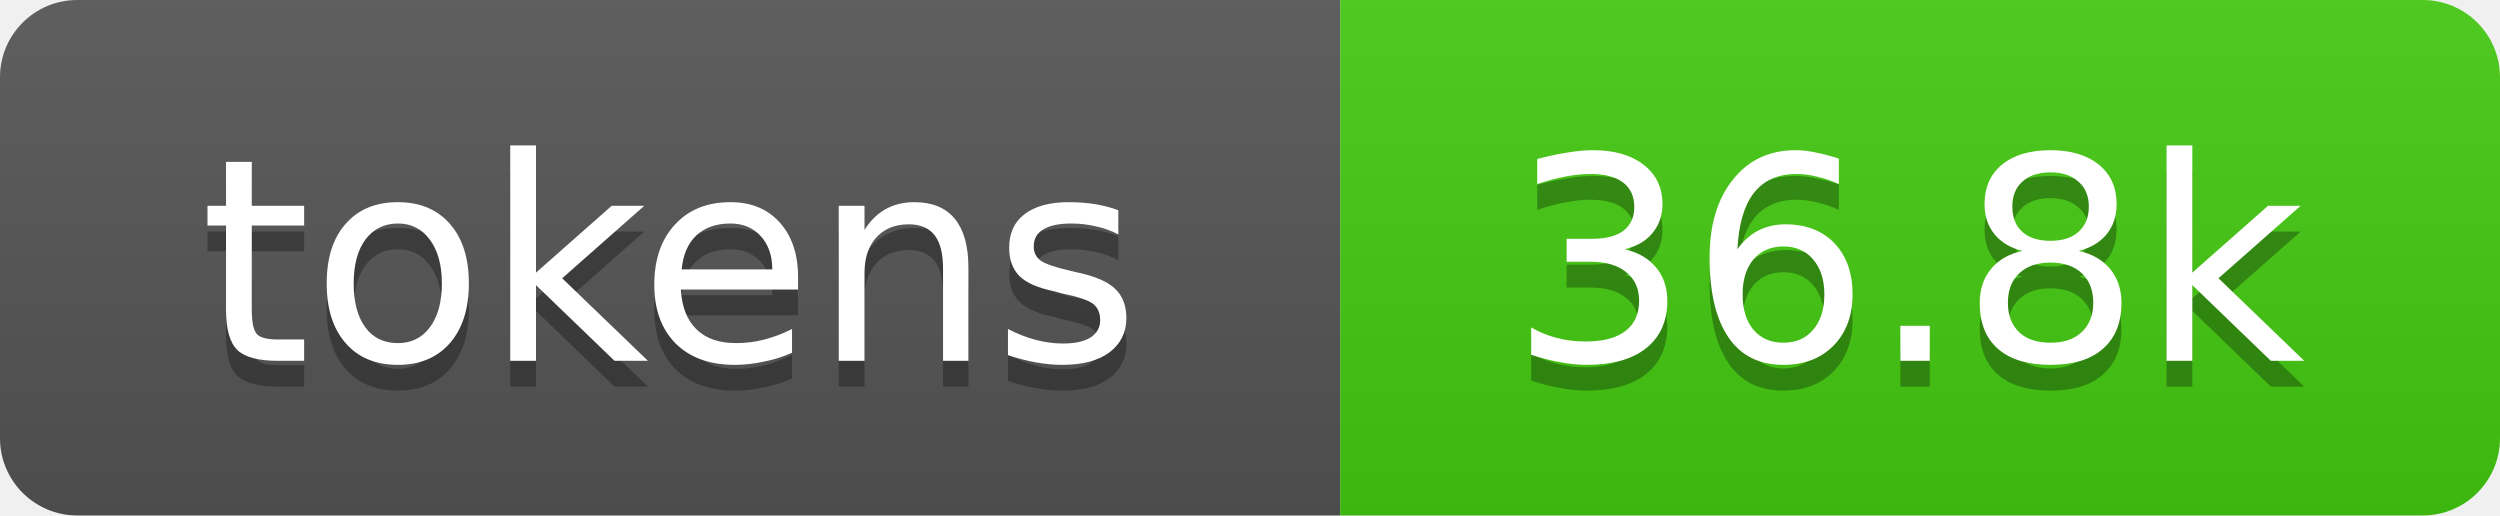
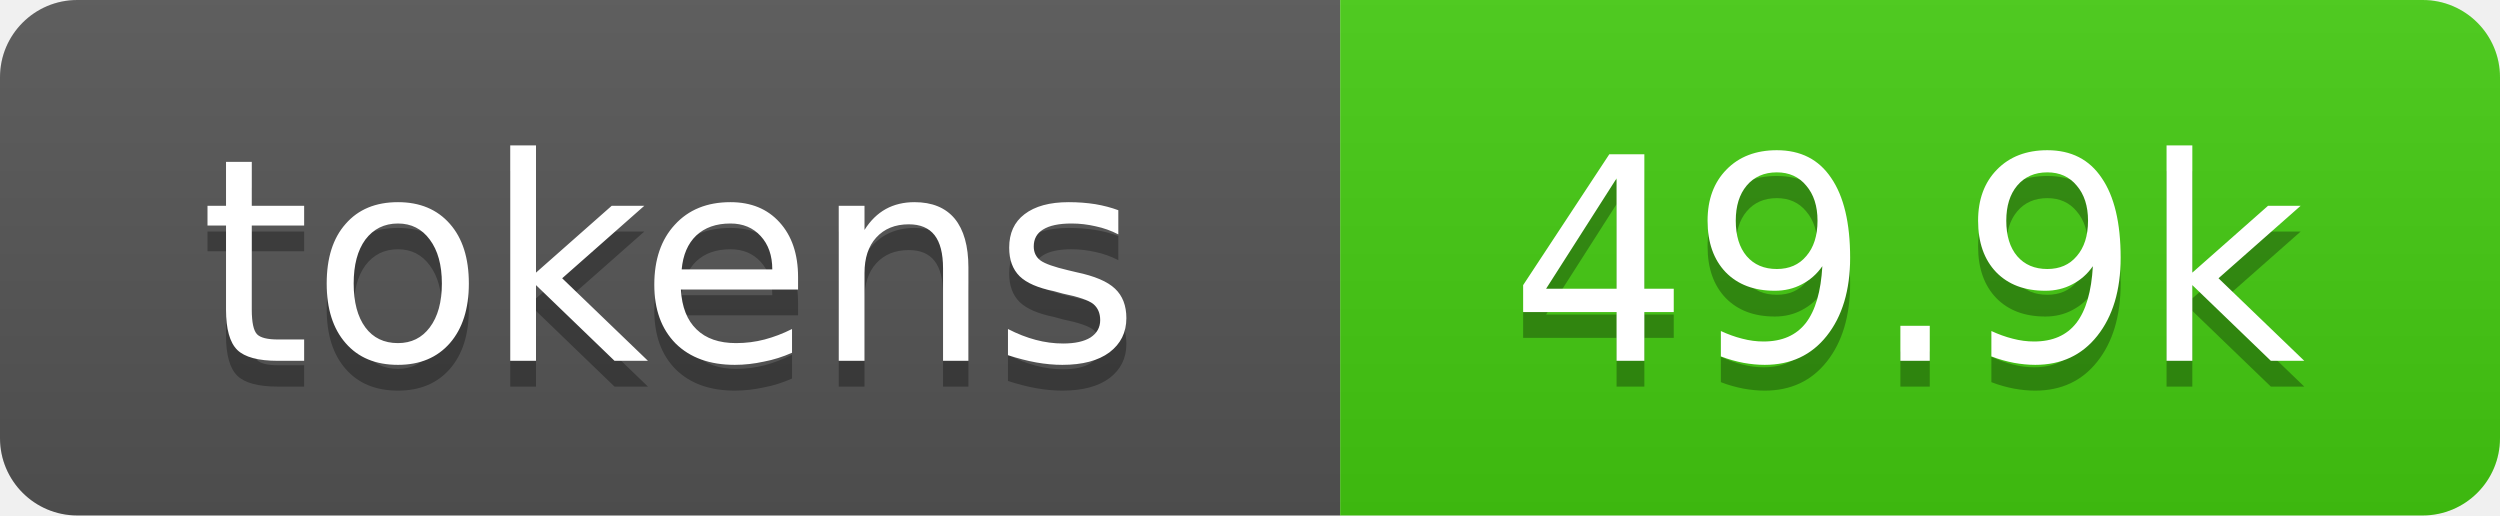
- <svg xmlns="http://www.w3.org/2000/svg" xmlns:xlink="http://www.w3.org/1999/xlink" width="97" height="20" role="img" aria-label="36.8k tokens, 18% of context window">
+ <svg xmlns="http://www.w3.org/2000/svg" xmlns:xlink="http://www.w3.org/1999/xlink" width="97" height="20" role="img" aria-label="49.9k tokens, 25% of context window">
  <linearGradient id="s" x2="0" y2="100%">
    <stop offset="0" stop-color="#bbb" stop-opacity=".1" />
    <stop offset="1" stop-opacity=".1" />
  </linearGradient>
  <clipPath id="r">
    <rect width="97" height="20" rx="3" fill="#fff" />
  </clipPath>
  <a xlink:href="https://github.com/qwibitai/nanoclaw/tree/main/repo-tokens">
    <g clip-path="url(#r)">
      <rect width="52" height="20" fill="#555" />
      <rect x="52" width="45" height="20" fill="#4c1" />
      <rect width="97" height="20" fill="url(#s)" />
      <g fill="#fff" text-anchor="middle" font-family="Verdana,Geneva,DejaVu Sans,sans-serif" font-size="11">
        <text aria-hidden="true" x="26" y="15" fill="#010101" fill-opacity=".3">tokens</text>
        <text x="26" y="14">tokens</text>
-         <text aria-hidden="true" x="74" y="15" fill="#010101" fill-opacity=".3">36.8k</text>
-         <text x="74" y="14">36.8k</text>
+         <text aria-hidden="true" x="74" y="15" fill="#010101" fill-opacity=".3">49.9k</text>
+         <text x="74" y="14">49.9k</text>
      </g>
    </g>
  </a>
</svg>
